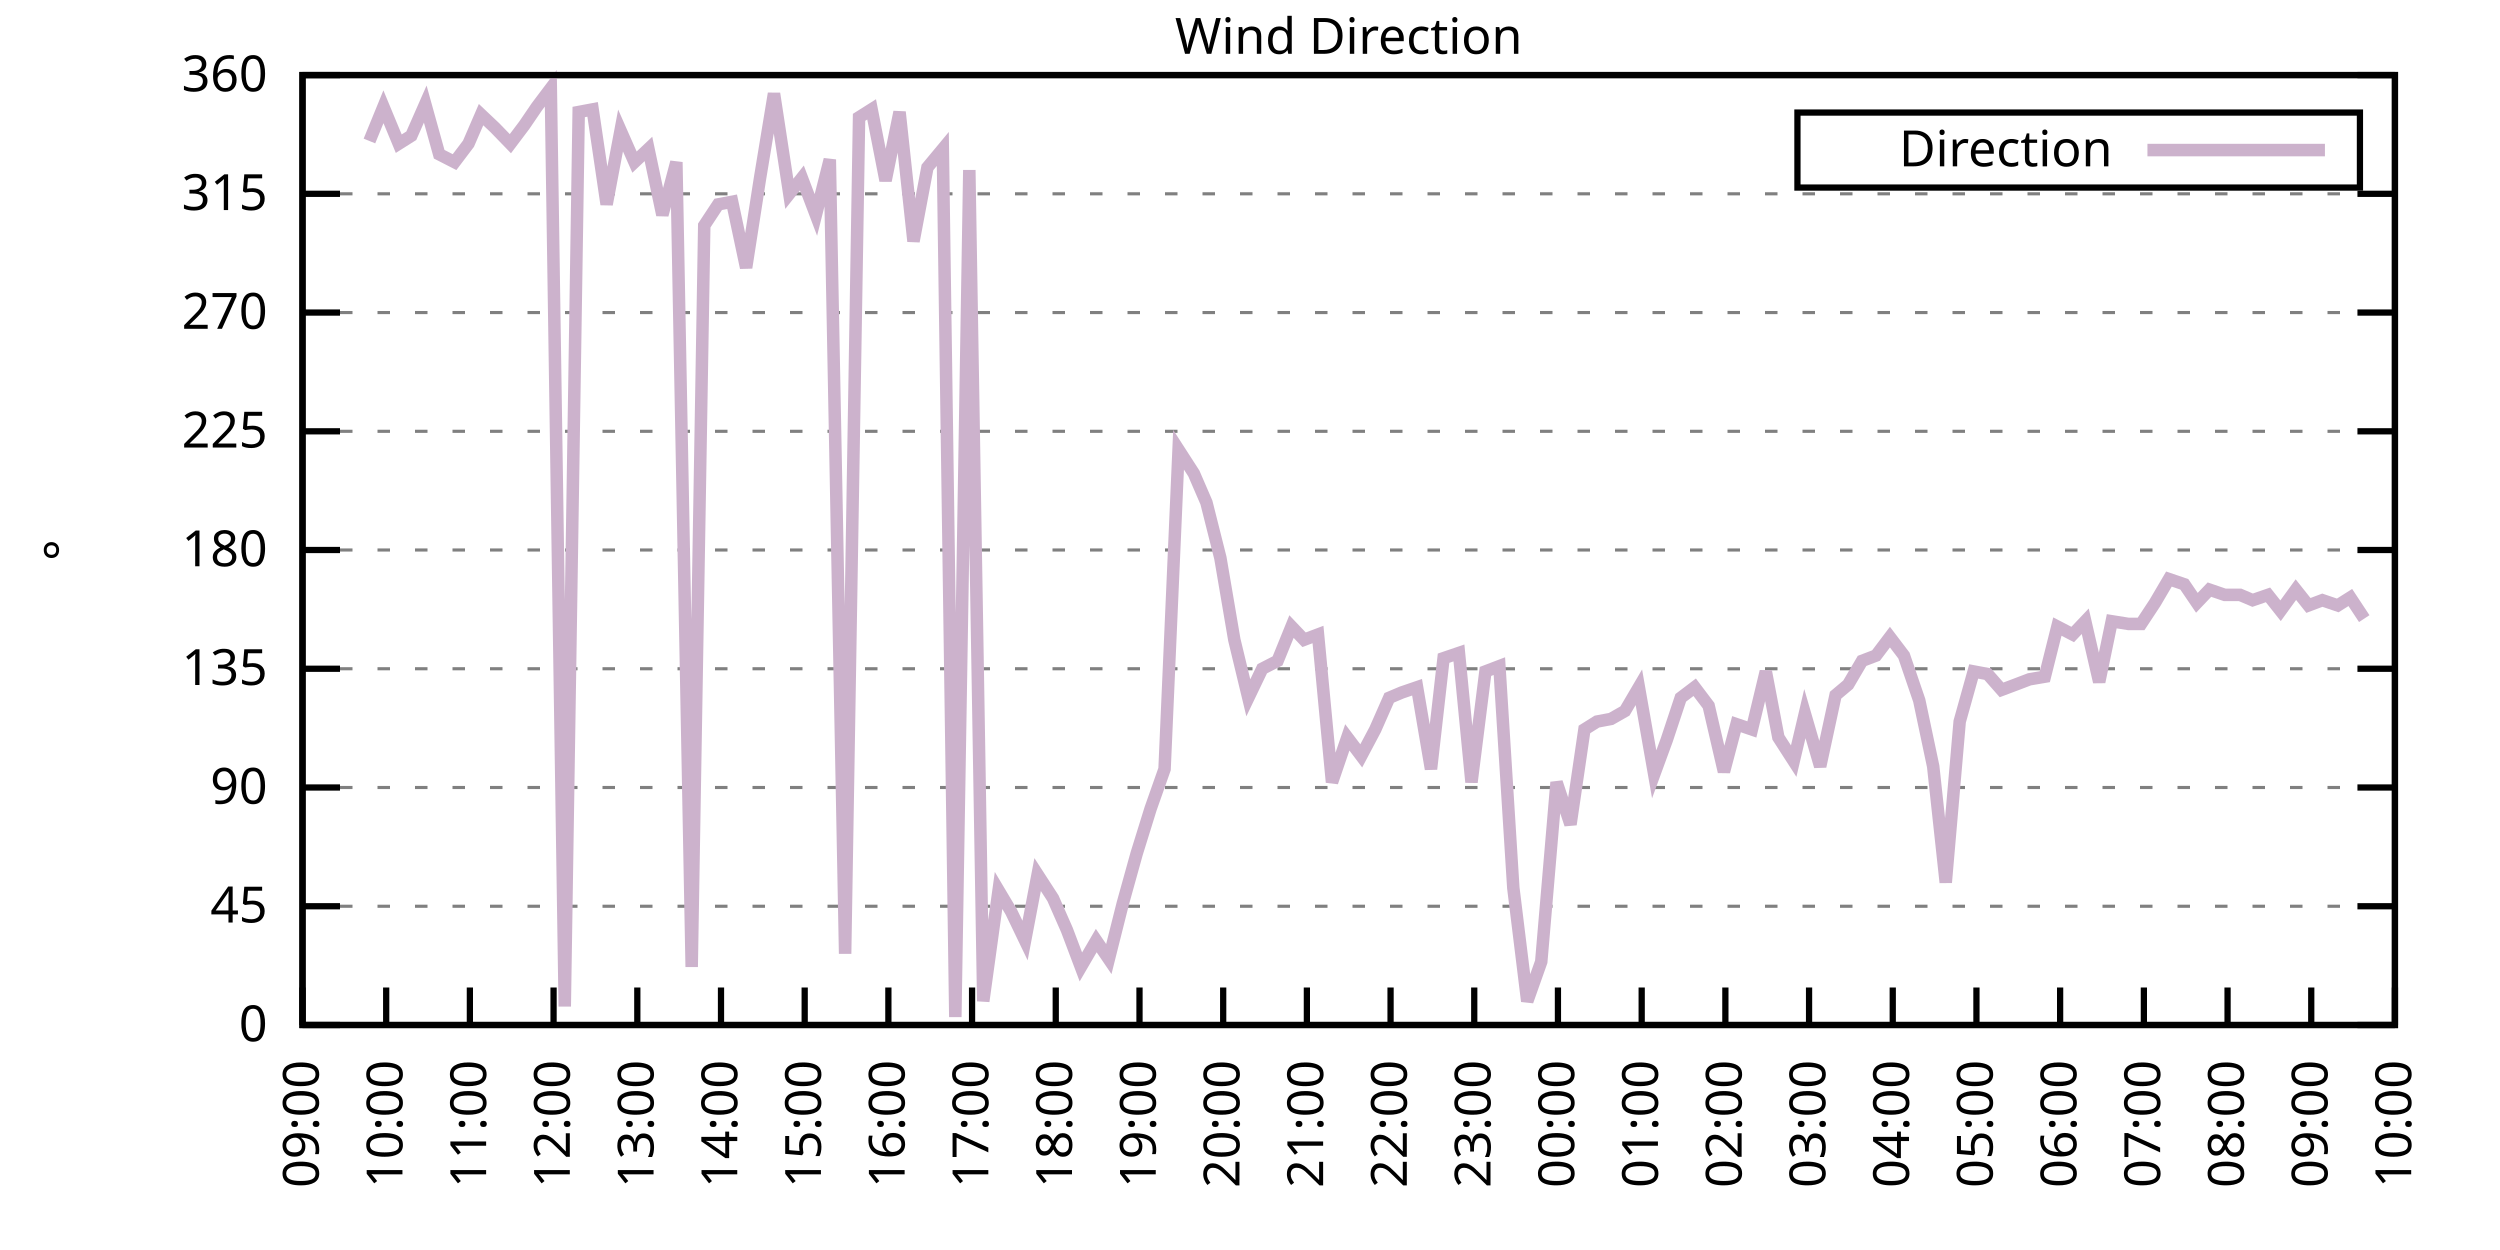
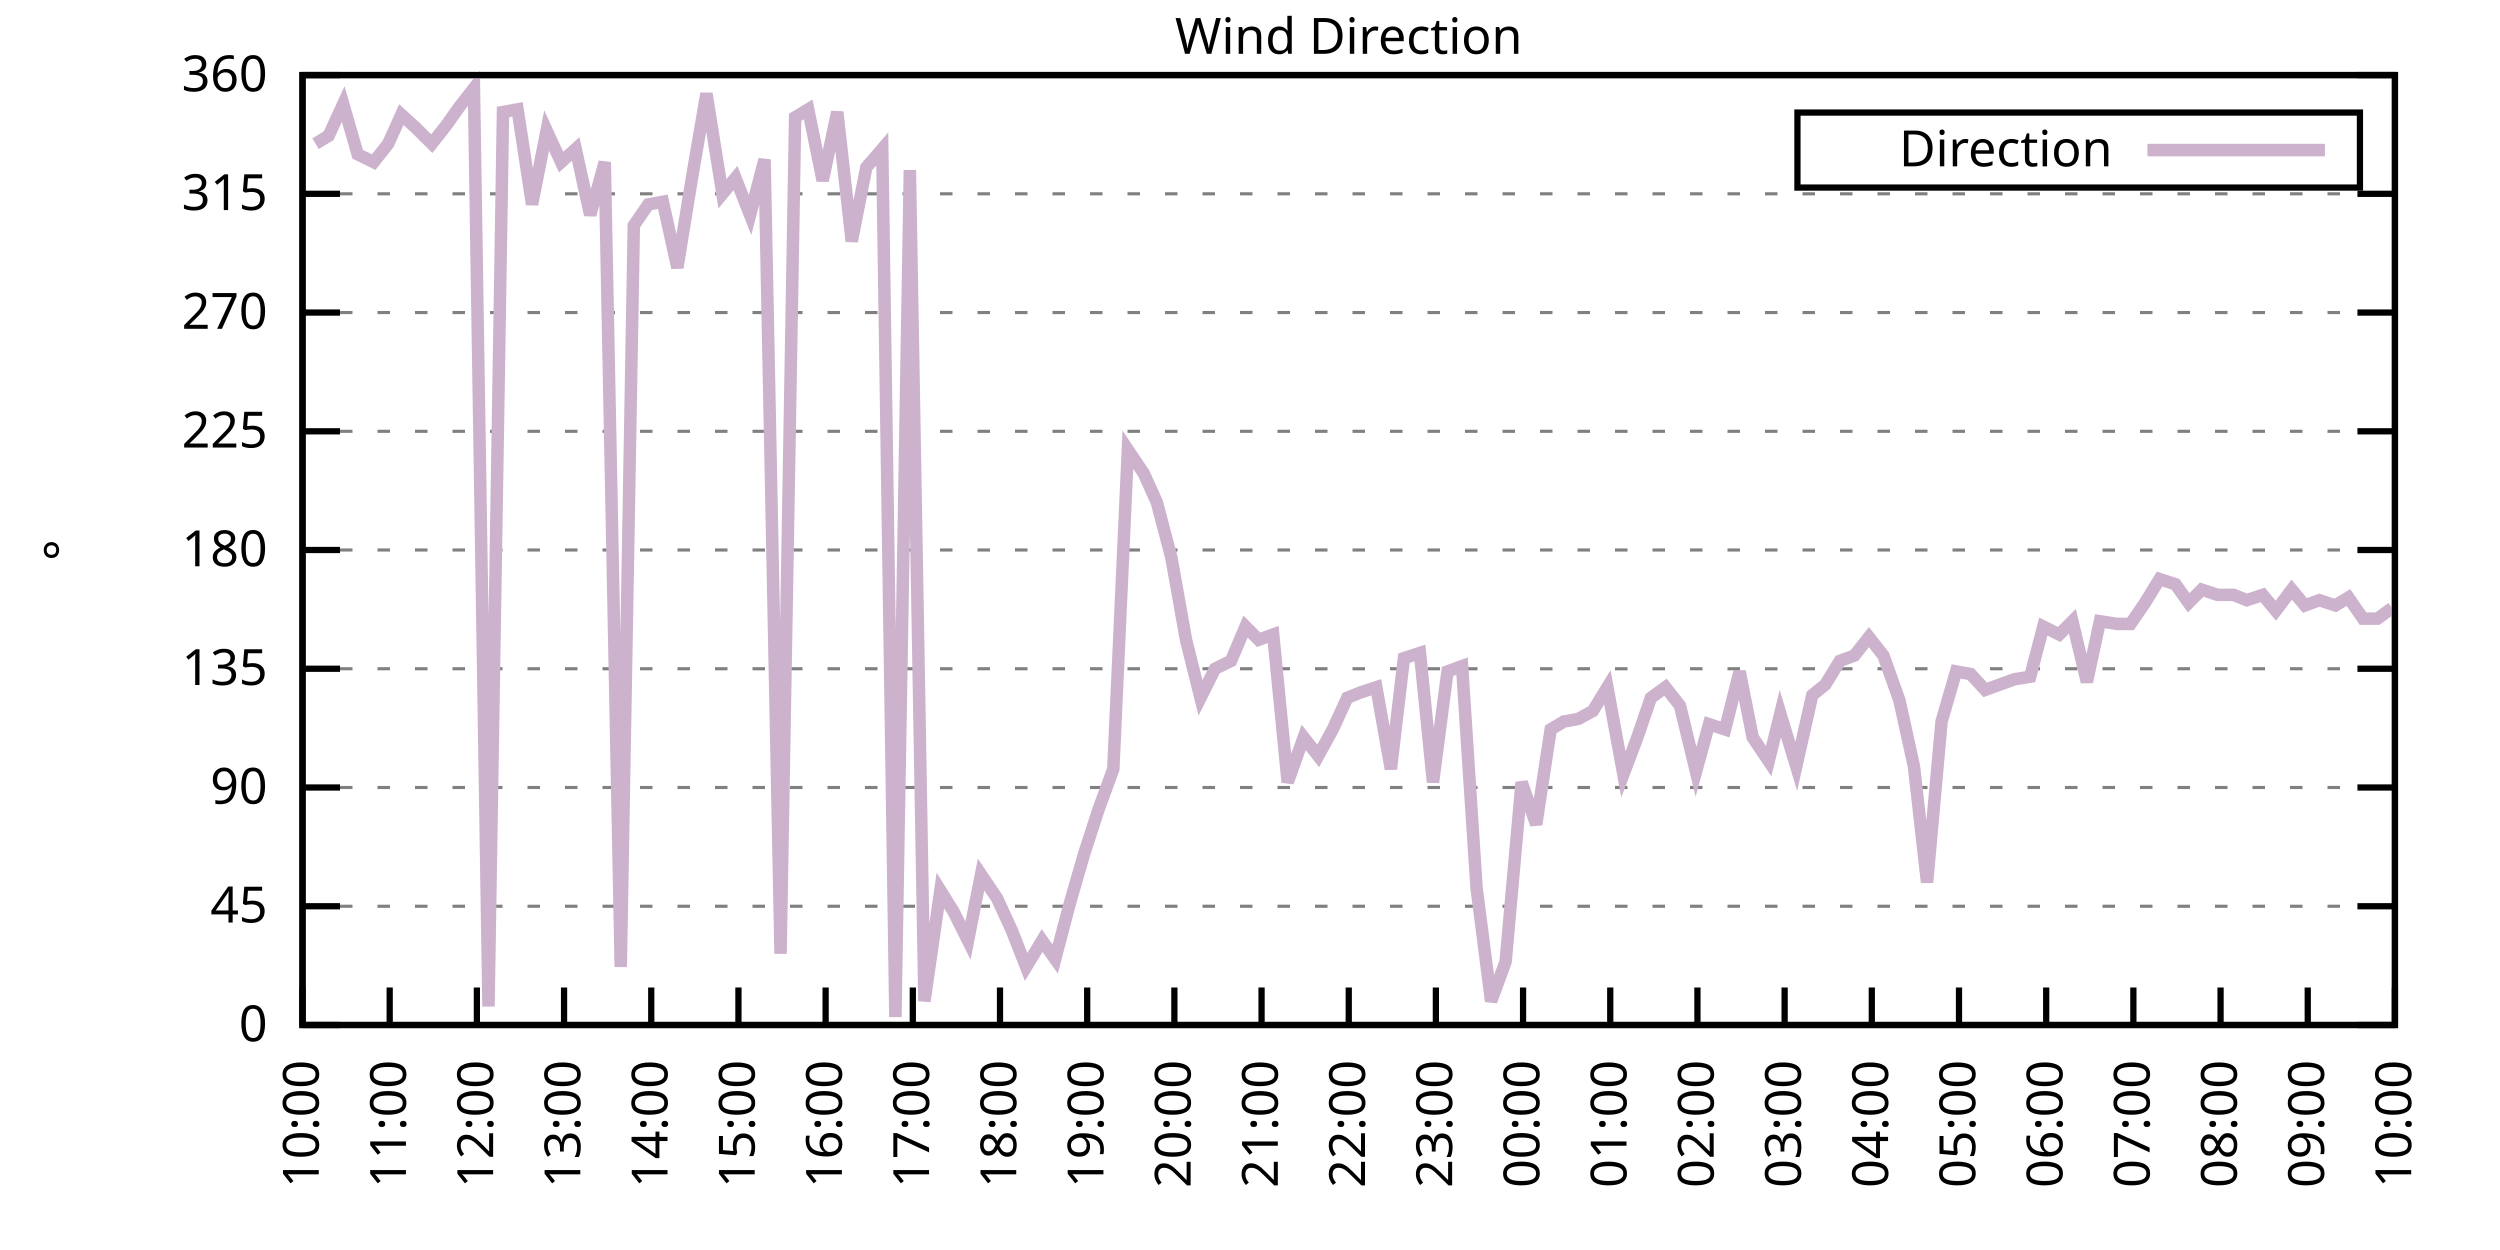
<svg xmlns="http://www.w3.org/2000/svg" xmlns:xlink="http://www.w3.org/1999/xlink" width="400" height="200" viewBox="0 0 400 200">
  <g id="gnuplot_canvas">
    <rect x="0" y="0" width="400" height="200" fill="none" />
    <defs>
      <circle id="gpDot" r="0.5" stroke-width="0.5" stroke="currentColor" />
      <path id="gpPt0" stroke-width="0.333" stroke="currentColor" d="M-1,0 h2 M0,-1 v2" />
      <path id="gpPt1" stroke-width="0.333" stroke="currentColor" d="M-1,-1 L1,1 M1,-1 L-1,1" />
      <path id="gpPt2" stroke-width="0.333" stroke="currentColor" d="M-1,0 L1,0 M0,-1 L0,1 M-1,-1 L1,1 M-1,1 L1,-1" />
      <rect id="gpPt3" stroke-width="0.333" stroke="currentColor" x="-1" y="-1" width="2" height="2" />
      <rect id="gpPt4" stroke-width="0.333" stroke="currentColor" fill="currentColor" x="-1" y="-1" width="2" height="2" />
      <circle id="gpPt5" stroke-width="0.333" stroke="currentColor" cx="0" cy="0" r="1" />
      <use xlink:href="#gpPt5" id="gpPt6" fill="currentColor" stroke="none" />
      <path id="gpPt7" stroke-width="0.333" stroke="currentColor" d="M0,-1.33 L-1.33,0.67 L1.33,0.67 z" />
      <use xlink:href="#gpPt7" id="gpPt8" fill="currentColor" stroke="none" />
      <use xlink:href="#gpPt7" id="gpPt9" stroke="currentColor" transform="rotate(180)" />
      <use xlink:href="#gpPt9" id="gpPt10" fill="currentColor" stroke="none" />
      <use xlink:href="#gpPt3" id="gpPt11" stroke="currentColor" transform="rotate(45)" />
      <use xlink:href="#gpPt11" id="gpPt12" fill="currentColor" stroke="none" />
      <path id="gpPt13" stroke-width="0.333" stroke="currentColor" d="M0,1.330 L1.265,0.411 L0.782,-1.067 L-0.782,-1.076 L-1.265,0.411 z" />
      <use xlink:href="#gpPt13" id="gpPt14" fill="currentColor" stroke="none" />
      <filter id="textbox" filterUnits="objectBoundingBox" x="0" y="0" height="1" width="1">
        <feFlood flood-color="white" flood-opacity="1" result="bgnd" />
        <feComposite in="SourceGraphic" in2="bgnd" operator="atop" />
      </filter>
      <filter id="greybox" filterUnits="objectBoundingBox" x="0" y="0" height="1" width="1">
        <feFlood flood-color="lightgrey" flood-opacity="1" result="grey" />
        <feComposite in="SourceGraphic" in2="grey" operator="atop" />
      </filter>
    </defs>
    <g fill="none" color="white" stroke="currentColor" stroke-width="1.00" stroke-linecap="butt" stroke-linejoin="miter">
</g>
    <g fill="none" color="black" stroke="currentColor" stroke-width="1.00" stroke-linecap="butt" stroke-linejoin="miter">
      <g stroke="none" shape-rendering="crispEdges">
        <polygon fill="rgb(255, 255, 255)" points="48.40,164.00 383.18,164.00 383.18,12.02 48.40,12.02 " />
      </g>
    </g>
    <g fill="none" color="black" stroke="currentColor" stroke-width="1.00" stroke-linecap="butt" stroke-linejoin="miter">
</g>
    <g fill="none" color="black" stroke="black" stroke-width="0.50" stroke-linecap="butt" stroke-linejoin="miter">
</g>
    <g fill="none" color="gray" stroke="currentColor" stroke-width="0.50" stroke-linecap="butt" stroke-linejoin="miter">
      <path stroke="gray" stroke-dasharray="2,4" class="gridline" d="M48.40,164.00 L383.19,164.00  " />
    </g>
    <g fill="none" color="gray" stroke="gray" stroke-width="1.00" stroke-linecap="butt" stroke-linejoin="miter">
</g>
    <g fill="none" color="black" stroke="currentColor" stroke-width="1.00" stroke-linecap="butt" stroke-linejoin="miter">
      <path stroke="black" d="M48.40,164.00 L54.40,164.00 M383.19,164.00 L377.19,164.00  " />
      <g transform="translate(42.80,166.60)" stroke="none" fill="black" font-family="Sans" font-size="8.00" text-anchor="end">
        <text>
          <tspan font-family="Sans"> 0</tspan>
        </text>
      </g>
    </g>
    <g fill="none" color="black" stroke="currentColor" stroke-width="1.00" stroke-linecap="butt" stroke-linejoin="miter">
</g>
    <g fill="none" color="black" stroke="black" stroke-width="0.50" stroke-linecap="butt" stroke-linejoin="miter">
</g>
    <g fill="none" color="gray" stroke="currentColor" stroke-width="0.50" stroke-linecap="butt" stroke-linejoin="miter">
      <path stroke="gray" stroke-dasharray="2,4" class="gridline" d="M48.40,145.00 L383.19,145.00  " />
    </g>
    <g fill="none" color="gray" stroke="gray" stroke-width="1.00" stroke-linecap="butt" stroke-linejoin="miter">
</g>
    <g fill="none" color="black" stroke="currentColor" stroke-width="1.00" stroke-linecap="butt" stroke-linejoin="miter">
      <path stroke="black" d="M48.40,145.00 L54.40,145.00 M383.19,145.00 L377.19,145.00  " />
      <g transform="translate(42.80,147.60)" stroke="none" fill="black" font-family="Sans" font-size="8.00" text-anchor="end">
        <text>
          <tspan font-family="Sans"> 45</tspan>
        </text>
      </g>
    </g>
    <g fill="none" color="black" stroke="currentColor" stroke-width="1.00" stroke-linecap="butt" stroke-linejoin="miter">
</g>
    <g fill="none" color="black" stroke="black" stroke-width="0.50" stroke-linecap="butt" stroke-linejoin="miter">
</g>
    <g fill="none" color="gray" stroke="currentColor" stroke-width="0.50" stroke-linecap="butt" stroke-linejoin="miter">
      <path stroke="gray" stroke-dasharray="2,4" class="gridline" d="M48.40,126.00 L383.19,126.00  " />
    </g>
    <g fill="none" color="gray" stroke="gray" stroke-width="1.00" stroke-linecap="butt" stroke-linejoin="miter">
</g>
    <g fill="none" color="black" stroke="currentColor" stroke-width="1.00" stroke-linecap="butt" stroke-linejoin="miter">
      <path stroke="black" d="M48.40,126.00 L54.40,126.00 M383.19,126.00 L377.19,126.00  " />
      <g transform="translate(42.80,128.60)" stroke="none" fill="black" font-family="Sans" font-size="8.00" text-anchor="end">
        <text>
          <tspan font-family="Sans"> 90</tspan>
        </text>
      </g>
    </g>
    <g fill="none" color="black" stroke="currentColor" stroke-width="1.00" stroke-linecap="butt" stroke-linejoin="miter">
</g>
    <g fill="none" color="black" stroke="black" stroke-width="0.50" stroke-linecap="butt" stroke-linejoin="miter">
</g>
    <g fill="none" color="gray" stroke="currentColor" stroke-width="0.50" stroke-linecap="butt" stroke-linejoin="miter">
      <path stroke="gray" stroke-dasharray="2,4" class="gridline" d="M48.40,107.00 L383.19,107.00  " />
    </g>
    <g fill="none" color="gray" stroke="gray" stroke-width="1.00" stroke-linecap="butt" stroke-linejoin="miter">
</g>
    <g fill="none" color="black" stroke="currentColor" stroke-width="1.00" stroke-linecap="butt" stroke-linejoin="miter">
      <path stroke="black" d="M48.40,107.00 L54.40,107.00 M383.19,107.00 L377.19,107.00  " />
      <g transform="translate(42.80,109.60)" stroke="none" fill="black" font-family="Sans" font-size="8.00" text-anchor="end">
        <text>
          <tspan font-family="Sans"> 135</tspan>
        </text>
      </g>
    </g>
    <g fill="none" color="black" stroke="currentColor" stroke-width="1.00" stroke-linecap="butt" stroke-linejoin="miter">
</g>
    <g fill="none" color="black" stroke="black" stroke-width="0.50" stroke-linecap="butt" stroke-linejoin="miter">
</g>
    <g fill="none" color="gray" stroke="currentColor" stroke-width="0.50" stroke-linecap="butt" stroke-linejoin="miter">
      <path stroke="gray" stroke-dasharray="2,4" class="gridline" d="M48.40,88.00 L383.19,88.00  " />
    </g>
    <g fill="none" color="gray" stroke="gray" stroke-width="1.00" stroke-linecap="butt" stroke-linejoin="miter">
</g>
    <g fill="none" color="black" stroke="currentColor" stroke-width="1.00" stroke-linecap="butt" stroke-linejoin="miter">
      <path stroke="black" d="M48.40,88.00 L54.40,88.00 M383.19,88.00 L377.19,88.00  " />
      <g transform="translate(42.80,90.60)" stroke="none" fill="black" font-family="Sans" font-size="8.00" text-anchor="end">
        <text>
          <tspan font-family="Sans"> 180</tspan>
        </text>
      </g>
    </g>
    <g fill="none" color="black" stroke="currentColor" stroke-width="1.00" stroke-linecap="butt" stroke-linejoin="miter">
</g>
    <g fill="none" color="black" stroke="black" stroke-width="0.50" stroke-linecap="butt" stroke-linejoin="miter">
</g>
    <g fill="none" color="gray" stroke="currentColor" stroke-width="0.50" stroke-linecap="butt" stroke-linejoin="miter">
      <path stroke="gray" stroke-dasharray="2,4" class="gridline" d="M48.40,69.01 L383.19,69.01  " />
    </g>
    <g fill="none" color="gray" stroke="gray" stroke-width="1.00" stroke-linecap="butt" stroke-linejoin="miter">
</g>
    <g fill="none" color="black" stroke="currentColor" stroke-width="1.00" stroke-linecap="butt" stroke-linejoin="miter">
      <path stroke="black" d="M48.40,69.01 L54.40,69.01 M383.19,69.01 L377.19,69.01  " />
      <g transform="translate(42.80,71.61)" stroke="none" fill="black" font-family="Sans" font-size="8.00" text-anchor="end">
        <text>
          <tspan font-family="Sans"> 225</tspan>
        </text>
      </g>
    </g>
    <g fill="none" color="black" stroke="currentColor" stroke-width="1.00" stroke-linecap="butt" stroke-linejoin="miter">
</g>
    <g fill="none" color="black" stroke="black" stroke-width="0.50" stroke-linecap="butt" stroke-linejoin="miter">
</g>
    <g fill="none" color="gray" stroke="currentColor" stroke-width="0.50" stroke-linecap="butt" stroke-linejoin="miter">
      <path stroke="gray" stroke-dasharray="2,4" class="gridline" d="M48.40,50.01 L383.19,50.01  " />
    </g>
    <g fill="none" color="gray" stroke="gray" stroke-width="1.00" stroke-linecap="butt" stroke-linejoin="miter">
</g>
    <g fill="none" color="black" stroke="currentColor" stroke-width="1.00" stroke-linecap="butt" stroke-linejoin="miter">
      <path stroke="black" d="M48.40,50.01 L54.40,50.01 M383.19,50.01 L377.19,50.01  " />
      <g transform="translate(42.80,52.61)" stroke="none" fill="black" font-family="Sans" font-size="8.00" text-anchor="end">
        <text>
          <tspan font-family="Sans"> 270</tspan>
        </text>
      </g>
    </g>
    <g fill="none" color="black" stroke="currentColor" stroke-width="1.00" stroke-linecap="butt" stroke-linejoin="miter">
</g>
    <g fill="none" color="black" stroke="black" stroke-width="0.50" stroke-linecap="butt" stroke-linejoin="miter">
</g>
    <g fill="none" color="gray" stroke="currentColor" stroke-width="0.50" stroke-linecap="butt" stroke-linejoin="miter">
      <path stroke="gray" stroke-dasharray="2,4" class="gridline" d="M48.40,31.01 L383.19,31.01  " />
    </g>
    <g fill="none" color="gray" stroke="gray" stroke-width="1.00" stroke-linecap="butt" stroke-linejoin="miter">
</g>
    <g fill="none" color="black" stroke="currentColor" stroke-width="1.00" stroke-linecap="butt" stroke-linejoin="miter">
      <path stroke="black" d="M48.40,31.01 L54.40,31.01 M383.19,31.01 L377.19,31.01  " />
      <g transform="translate(42.80,33.61)" stroke="none" fill="black" font-family="Sans" font-size="8.00" text-anchor="end">
        <text>
          <tspan font-family="Sans"> 315</tspan>
        </text>
      </g>
    </g>
    <g fill="none" color="black" stroke="currentColor" stroke-width="1.00" stroke-linecap="butt" stroke-linejoin="miter">
</g>
    <g fill="none" color="black" stroke="black" stroke-width="0.50" stroke-linecap="butt" stroke-linejoin="miter">
</g>
    <g fill="none" color="gray" stroke="currentColor" stroke-width="0.50" stroke-linecap="butt" stroke-linejoin="miter">
      <path stroke="gray" stroke-dasharray="2,4" class="gridline" d="M48.40,12.01 L383.19,12.01  " />
    </g>
    <g fill="none" color="gray" stroke="gray" stroke-width="1.00" stroke-linecap="butt" stroke-linejoin="miter">
</g>
    <g fill="none" color="black" stroke="currentColor" stroke-width="1.00" stroke-linecap="butt" stroke-linejoin="miter">
      <path stroke="black" d="M48.40,12.01 L54.40,12.01 M383.19,12.01 L377.19,12.01  " />
      <g transform="translate(42.80,14.61)" stroke="none" fill="black" font-family="Sans" font-size="8.00" text-anchor="end">
        <text>
          <tspan font-family="Sans"> 360</tspan>
        </text>
      </g>
    </g>
    <g fill="none" color="black" stroke="currentColor" stroke-width="1.00" stroke-linecap="butt" stroke-linejoin="miter">
      <path stroke="black" d="M48.40,164.00 L48.40,158.00  " />
      <g transform="translate(51.00,169.60) rotate(270.00)" stroke="none" fill="black" font-family="Sans" font-size="8.00" text-anchor="end">
        <text>
-           <tspan font-family="Sans">09:00</tspan>
-         </text>
-       </g>
-     </g>
-     <g fill="none" color="black" stroke="currentColor" stroke-width="1.00" stroke-linecap="butt" stroke-linejoin="miter">
-       <path stroke="black" d="M61.79,164.00 L61.79,158.00  " />
-       <g transform="translate(64.39,169.60) rotate(270.00)" stroke="none" fill="black" font-family="Sans" font-size="8.00" text-anchor="end">
-         <text>
          <tspan font-family="Sans">10:00</tspan>
        </text>
      </g>
    </g>
    <g fill="none" color="black" stroke="currentColor" stroke-width="1.00" stroke-linecap="butt" stroke-linejoin="miter">
-       <path stroke="black" d="M75.18,164.00 L75.18,158.00  " />
-       <g transform="translate(77.78,169.60) rotate(270.00)" stroke="none" fill="black" font-family="Sans" font-size="8.00" text-anchor="end">
+       <path stroke="black" d="M62.35,164.00 L62.35,158.00  " />
+       <g transform="translate(64.95,169.60) rotate(270.00)" stroke="none" fill="black" font-family="Sans" font-size="8.00" text-anchor="end">
        <text>
          <tspan font-family="Sans">11:00</tspan>
        </text>
      </g>
    </g>
    <g fill="none" color="black" stroke="currentColor" stroke-width="1.00" stroke-linecap="butt" stroke-linejoin="miter">
-       <path stroke="black" d="M88.57,164.00 L88.57,158.00  " />
-       <g transform="translate(91.17,169.60) rotate(270.00)" stroke="none" fill="black" font-family="Sans" font-size="8.00" text-anchor="end">
+       <path stroke="black" d="M76.30,164.00 L76.30,158.00  " />
+       <g transform="translate(78.90,169.60) rotate(270.00)" stroke="none" fill="black" font-family="Sans" font-size="8.00" text-anchor="end">
        <text>
          <tspan font-family="Sans">12:00</tspan>
        </text>
      </g>
    </g>
    <g fill="none" color="black" stroke="currentColor" stroke-width="1.00" stroke-linecap="butt" stroke-linejoin="miter">
-       <path stroke="black" d="M101.97,164.00 L101.97,158.00  " />
-       <g transform="translate(104.57,169.60) rotate(270.00)" stroke="none" fill="black" font-family="Sans" font-size="8.00" text-anchor="end">
+       <path stroke="black" d="M90.25,164.00 L90.25,158.00  " />
+       <g transform="translate(92.85,169.60) rotate(270.00)" stroke="none" fill="black" font-family="Sans" font-size="8.00" text-anchor="end">
        <text>
          <tspan font-family="Sans">13:00</tspan>
        </text>
      </g>
    </g>
    <g fill="none" color="black" stroke="currentColor" stroke-width="1.00" stroke-linecap="butt" stroke-linejoin="miter">
-       <path stroke="black" d="M115.36,164.00 L115.36,158.00  " />
-       <g transform="translate(117.96,169.60) rotate(270.00)" stroke="none" fill="black" font-family="Sans" font-size="8.00" text-anchor="end">
+       <path stroke="black" d="M104.20,164.00 L104.20,158.00  " />
+       <g transform="translate(106.80,169.60) rotate(270.00)" stroke="none" fill="black" font-family="Sans" font-size="8.00" text-anchor="end">
        <text>
          <tspan font-family="Sans">14:00</tspan>
        </text>
      </g>
    </g>
    <g fill="none" color="black" stroke="currentColor" stroke-width="1.00" stroke-linecap="butt" stroke-linejoin="miter">
-       <path stroke="black" d="M128.75,164.00 L128.75,158.00  " />
-       <g transform="translate(131.35,169.60) rotate(270.00)" stroke="none" fill="black" font-family="Sans" font-size="8.00" text-anchor="end">
+       <path stroke="black" d="M118.15,164.00 L118.15,158.00  " />
+       <g transform="translate(120.75,169.60) rotate(270.00)" stroke="none" fill="black" font-family="Sans" font-size="8.00" text-anchor="end">
        <text>
          <tspan font-family="Sans">15:00</tspan>
        </text>
      </g>
    </g>
    <g fill="none" color="black" stroke="currentColor" stroke-width="1.00" stroke-linecap="butt" stroke-linejoin="miter">
-       <path stroke="black" d="M142.14,164.00 L142.14,158.00  " />
-       <g transform="translate(144.74,169.60) rotate(270.00)" stroke="none" fill="black" font-family="Sans" font-size="8.00" text-anchor="end">
+       <path stroke="black" d="M132.10,164.00 L132.10,158.00  " />
+       <g transform="translate(134.70,169.60) rotate(270.00)" stroke="none" fill="black" font-family="Sans" font-size="8.00" text-anchor="end">
        <text>
          <tspan font-family="Sans">16:00</tspan>
        </text>
      </g>
    </g>
    <g fill="none" color="black" stroke="currentColor" stroke-width="1.00" stroke-linecap="butt" stroke-linejoin="miter">
-       <path stroke="black" d="M155.53,164.00 L155.53,158.00  " />
-       <g transform="translate(158.13,169.60) rotate(270.00)" stroke="none" fill="black" font-family="Sans" font-size="8.00" text-anchor="end">
+       <path stroke="black" d="M146.05,164.00 L146.05,158.00  " />
+       <g transform="translate(148.65,169.60) rotate(270.00)" stroke="none" fill="black" font-family="Sans" font-size="8.00" text-anchor="end">
        <text>
          <tspan font-family="Sans">17:00</tspan>
        </text>
      </g>
    </g>
    <g fill="none" color="black" stroke="currentColor" stroke-width="1.00" stroke-linecap="butt" stroke-linejoin="miter">
-       <path stroke="black" d="M168.92,164.00 L168.92,158.00  " />
-       <g transform="translate(171.52,169.60) rotate(270.00)" stroke="none" fill="black" font-family="Sans" font-size="8.00" text-anchor="end">
+       <path stroke="black" d="M160.00,164.00 L160.00,158.00  " />
+       <g transform="translate(162.60,169.60) rotate(270.00)" stroke="none" fill="black" font-family="Sans" font-size="8.00" text-anchor="end">
        <text>
          <tspan font-family="Sans">18:00</tspan>
        </text>
      </g>
    </g>
    <g fill="none" color="black" stroke="currentColor" stroke-width="1.00" stroke-linecap="butt" stroke-linejoin="miter">
-       <path stroke="black" d="M182.32,164.00 L182.32,158.00  " />
-       <g transform="translate(184.92,169.60) rotate(270.00)" stroke="none" fill="black" font-family="Sans" font-size="8.00" text-anchor="end">
+       <path stroke="black" d="M173.95,164.00 L173.95,158.00  " />
+       <g transform="translate(176.55,169.60) rotate(270.00)" stroke="none" fill="black" font-family="Sans" font-size="8.00" text-anchor="end">
        <text>
          <tspan font-family="Sans">19:00</tspan>
        </text>
      </g>
    </g>
    <g fill="none" color="black" stroke="currentColor" stroke-width="1.00" stroke-linecap="butt" stroke-linejoin="miter">
-       <path stroke="black" d="M195.71,164.00 L195.71,158.00  " />
-       <g transform="translate(198.31,169.60) rotate(270.00)" stroke="none" fill="black" font-family="Sans" font-size="8.00" text-anchor="end">
+       <path stroke="black" d="M187.90,164.00 L187.90,158.00  " />
+       <g transform="translate(190.50,169.60) rotate(270.00)" stroke="none" fill="black" font-family="Sans" font-size="8.00" text-anchor="end">
        <text>
          <tspan font-family="Sans">20:00</tspan>
        </text>
      </g>
    </g>
    <g fill="none" color="black" stroke="currentColor" stroke-width="1.00" stroke-linecap="butt" stroke-linejoin="miter">
-       <path stroke="black" d="M209.10,164.00 L209.10,158.00  " />
-       <g transform="translate(211.70,169.60) rotate(270.00)" stroke="none" fill="black" font-family="Sans" font-size="8.00" text-anchor="end">
+       <path stroke="black" d="M201.85,164.00 L201.85,158.00  " />
+       <g transform="translate(204.45,169.60) rotate(270.00)" stroke="none" fill="black" font-family="Sans" font-size="8.00" text-anchor="end">
        <text>
          <tspan font-family="Sans">21:00</tspan>
        </text>
      </g>
    </g>
    <g fill="none" color="black" stroke="currentColor" stroke-width="1.00" stroke-linecap="butt" stroke-linejoin="miter">
-       <path stroke="black" d="M222.49,164.00 L222.49,158.00  " />
-       <g transform="translate(225.09,169.60) rotate(270.00)" stroke="none" fill="black" font-family="Sans" font-size="8.00" text-anchor="end">
+       <path stroke="black" d="M215.80,164.00 L215.80,158.00  " />
+       <g transform="translate(218.40,169.60) rotate(270.00)" stroke="none" fill="black" font-family="Sans" font-size="8.00" text-anchor="end">
        <text>
          <tspan font-family="Sans">22:00</tspan>
        </text>
      </g>
    </g>
    <g fill="none" color="black" stroke="currentColor" stroke-width="1.00" stroke-linecap="butt" stroke-linejoin="miter">
-       <path stroke="black" d="M235.88,164.00 L235.88,158.00  " />
-       <g transform="translate(238.48,169.60) rotate(270.00)" stroke="none" fill="black" font-family="Sans" font-size="8.00" text-anchor="end">
+       <path stroke="black" d="M229.74,164.00 L229.74,158.00  " />
+       <g transform="translate(232.34,169.60) rotate(270.00)" stroke="none" fill="black" font-family="Sans" font-size="8.00" text-anchor="end">
        <text>
          <tspan font-family="Sans">23:00</tspan>
        </text>
      </g>
    </g>
    <g fill="none" color="black" stroke="currentColor" stroke-width="1.00" stroke-linecap="butt" stroke-linejoin="miter">
-       <path stroke="black" d="M249.27,164.00 L249.27,158.00  " />
-       <g transform="translate(251.87,169.60) rotate(270.00)" stroke="none" fill="black" font-family="Sans" font-size="8.00" text-anchor="end">
+       <path stroke="black" d="M243.69,164.00 L243.69,158.00  " />
+       <g transform="translate(246.29,169.60) rotate(270.00)" stroke="none" fill="black" font-family="Sans" font-size="8.00" text-anchor="end">
        <text>
          <tspan font-family="Sans">00:00</tspan>
        </text>
      </g>
    </g>
    <g fill="none" color="black" stroke="currentColor" stroke-width="1.00" stroke-linecap="butt" stroke-linejoin="miter">
-       <path stroke="black" d="M262.67,164.00 L262.67,158.00  " />
-       <g transform="translate(265.27,169.60) rotate(270.00)" stroke="none" fill="black" font-family="Sans" font-size="8.00" text-anchor="end">
+       <path stroke="black" d="M257.64,164.00 L257.64,158.00  " />
+       <g transform="translate(260.24,169.60) rotate(270.00)" stroke="none" fill="black" font-family="Sans" font-size="8.00" text-anchor="end">
        <text>
          <tspan font-family="Sans">01:00</tspan>
        </text>
      </g>
    </g>
    <g fill="none" color="black" stroke="currentColor" stroke-width="1.00" stroke-linecap="butt" stroke-linejoin="miter">
-       <path stroke="black" d="M276.06,164.00 L276.06,158.00  " />
-       <g transform="translate(278.66,169.60) rotate(270.00)" stroke="none" fill="black" font-family="Sans" font-size="8.00" text-anchor="end">
+       <path stroke="black" d="M271.59,164.00 L271.59,158.00  " />
+       <g transform="translate(274.19,169.60) rotate(270.00)" stroke="none" fill="black" font-family="Sans" font-size="8.00" text-anchor="end">
        <text>
          <tspan font-family="Sans">02:00</tspan>
        </text>
      </g>
    </g>
    <g fill="none" color="black" stroke="currentColor" stroke-width="1.00" stroke-linecap="butt" stroke-linejoin="miter">
-       <path stroke="black" d="M289.45,164.00 L289.45,158.00  " />
-       <g transform="translate(292.05,169.60) rotate(270.00)" stroke="none" fill="black" font-family="Sans" font-size="8.00" text-anchor="end">
+       <path stroke="black" d="M285.54,164.00 L285.54,158.00  " />
+       <g transform="translate(288.14,169.60) rotate(270.00)" stroke="none" fill="black" font-family="Sans" font-size="8.00" text-anchor="end">
        <text>
          <tspan font-family="Sans">03:00</tspan>
        </text>
      </g>
    </g>
    <g fill="none" color="black" stroke="currentColor" stroke-width="1.00" stroke-linecap="butt" stroke-linejoin="miter">
-       <path stroke="black" d="M302.84,164.00 L302.84,158.00  " />
-       <g transform="translate(305.44,169.60) rotate(270.00)" stroke="none" fill="black" font-family="Sans" font-size="8.00" text-anchor="end">
+       <path stroke="black" d="M299.49,164.00 L299.49,158.00  " />
+       <g transform="translate(302.09,169.60) rotate(270.00)" stroke="none" fill="black" font-family="Sans" font-size="8.00" text-anchor="end">
        <text>
          <tspan font-family="Sans">04:00</tspan>
        </text>
      </g>
    </g>
    <g fill="none" color="black" stroke="currentColor" stroke-width="1.00" stroke-linecap="butt" stroke-linejoin="miter">
-       <path stroke="black" d="M316.23,164.00 L316.23,158.00  " />
-       <g transform="translate(318.83,169.60) rotate(270.00)" stroke="none" fill="black" font-family="Sans" font-size="8.00" text-anchor="end">
+       <path stroke="black" d="M313.44,164.00 L313.44,158.00  " />
+       <g transform="translate(316.04,169.60) rotate(270.00)" stroke="none" fill="black" font-family="Sans" font-size="8.00" text-anchor="end">
        <text>
          <tspan font-family="Sans">05:00</tspan>
        </text>
      </g>
    </g>
    <g fill="none" color="black" stroke="currentColor" stroke-width="1.00" stroke-linecap="butt" stroke-linejoin="miter">
-       <path stroke="black" d="M329.62,164.00 L329.62,158.00  " />
-       <g transform="translate(332.22,169.60) rotate(270.00)" stroke="none" fill="black" font-family="Sans" font-size="8.00" text-anchor="end">
+       <path stroke="black" d="M327.39,164.00 L327.39,158.00  " />
+       <g transform="translate(329.99,169.60) rotate(270.00)" stroke="none" fill="black" font-family="Sans" font-size="8.00" text-anchor="end">
        <text>
          <tspan font-family="Sans">06:00</tspan>
        </text>
      </g>
    </g>
    <g fill="none" color="black" stroke="currentColor" stroke-width="1.00" stroke-linecap="butt" stroke-linejoin="miter">
-       <path stroke="black" d="M343.02,164.00 L343.02,158.00  " />
-       <g transform="translate(345.62,169.60) rotate(270.00)" stroke="none" fill="black" font-family="Sans" font-size="8.00" text-anchor="end">
+       <path stroke="black" d="M341.34,164.00 L341.34,158.00  " />
+       <g transform="translate(343.94,169.60) rotate(270.00)" stroke="none" fill="black" font-family="Sans" font-size="8.00" text-anchor="end">
        <text>
          <tspan font-family="Sans">07:00</tspan>
        </text>
      </g>
    </g>
    <g fill="none" color="black" stroke="currentColor" stroke-width="1.00" stroke-linecap="butt" stroke-linejoin="miter">
-       <path stroke="black" d="M356.41,164.00 L356.41,158.00  " />
-       <g transform="translate(359.01,169.60) rotate(270.00)" stroke="none" fill="black" font-family="Sans" font-size="8.00" text-anchor="end">
+       <path stroke="black" d="M355.29,164.00 L355.29,158.00  " />
+       <g transform="translate(357.89,169.60) rotate(270.00)" stroke="none" fill="black" font-family="Sans" font-size="8.00" text-anchor="end">
        <text>
          <tspan font-family="Sans">08:00</tspan>
        </text>
      </g>
    </g>
    <g fill="none" color="black" stroke="currentColor" stroke-width="1.00" stroke-linecap="butt" stroke-linejoin="miter">
-       <path stroke="black" d="M369.80,164.00 L369.80,158.00  " />
-       <g transform="translate(372.40,169.60) rotate(270.00)" stroke="none" fill="black" font-family="Sans" font-size="8.00" text-anchor="end">
+       <path stroke="black" d="M369.24,164.00 L369.24,158.00  " />
+       <g transform="translate(371.84,169.60) rotate(270.00)" stroke="none" fill="black" font-family="Sans" font-size="8.00" text-anchor="end">
        <text>
          <tspan font-family="Sans">09:00</tspan>
        </text>
      </g>
    </g>
    <g fill="none" color="black" stroke="currentColor" stroke-width="1.00" stroke-linecap="butt" stroke-linejoin="miter">
      <path stroke="black" d="M383.19,164.00 L383.19,158.00  " />
      <g transform="translate(385.79,169.60) rotate(270.00)" stroke="none" fill="black" font-family="Sans" font-size="8.00" text-anchor="end">
        <text>
          <tspan font-family="Sans">10:00</tspan>
        </text>
      </g>
    </g>
    <g fill="none" color="black" stroke="currentColor" stroke-width="1.00" stroke-linecap="butt" stroke-linejoin="miter">
</g>
    <g fill="none" color="black" stroke="currentColor" stroke-width="1.00" stroke-linecap="butt" stroke-linejoin="miter">
      <path stroke="black" d="M48.40,12.01 L48.40,164.00 L383.19,164.00 L383.19,12.01 L48.40,12.01 Z  " />
    </g>
    <g fill="none" color="black" stroke="currentColor" stroke-width="1.00" stroke-linecap="butt" stroke-linejoin="miter">
</g>
    <g fill="none" color="black" stroke="currentColor" stroke-width="1.00" stroke-linecap="butt" stroke-linejoin="miter">
      <path stroke="black" d="M287.59,30.01 L287.59,18.01 L377.59,18.01 L377.59,30.01 L287.59,30.01 Z  " />
    </g>
    <g id="Wind_direction_plot_1">
      <g fill="none" color="white" stroke="black" stroke-width="2.00" stroke-linecap="butt" stroke-linejoin="miter">
</g>
      <g fill="none" color="black" stroke="currentColor" stroke-width="2.00" stroke-linecap="butt" stroke-linejoin="miter">
        <g transform="translate(337.99,26.61)" stroke="none" fill="black" font-family="Sans" font-size="8.00" text-anchor="end">
          <text>
            <tspan font-family="Sans">Direction</tspan>
          </text>
        </g>
      </g>
      <g fill="none" color="black" stroke="currentColor" stroke-width="2.00" stroke-linecap="butt" stroke-linejoin="miter">
-         <path stroke="rgb(204, 178, 204)" d="M343.59,24.01 L371.99,24.01 M59.11,22.56 L61.35,17.08 L63.80,22.99 L65.81,21.72 L68.04,16.65 L70.27,24.68   L72.73,25.94 L74.96,22.99 L76.97,18.34 L79.20,20.45 L81.66,22.99 L83.89,20.03 L85.90,17.08 L88.13,14.12   L90.36,161.04 L92.59,17.92 L94.82,17.50 L97.06,32.70 L99.29,20.88 L101.52,25.94 L103.75,23.83 L105.98,34.39   L108.22,25.94 L110.67,154.71 L112.68,36.08 L114.91,32.70 L117.14,32.28 L119.38,42.83 L121.61,28.48 L123.84,14.97   L126.29,31.01 L128.30,28.48 L130.54,34.39 L132.77,25.52 L135.22,152.60 L137.45,18.77 L139.46,17.50 L141.69,28.90   L143.93,17.92 L146.16,38.61 L148.39,26.79 L150.85,23.83 L152.85,162.73 L155.09,27.21 L157.32,160.20 L159.77,142.47   L161.78,145.85 L164.01,150.49 L166.02,139.93 L168.48,143.73 L170.71,148.80 L172.94,154.71 L175.40,150.49 L177.41,153.45   L179.64,144.58 L181.87,136.56 L184.10,129.38 L186.33,123.05 L188.57,71.96 L191.02,75.76 L193.03,80.41 L195.26,89.27   L197.49,102.36 L199.73,111.65 L201.96,107.00 L204.41,105.74 L206.64,100.25 L208.65,102.36 L210.88,101.52 L213.12,125.16   L215.57,117.98 L217.80,120.94 L220.04,116.71 L222.27,111.65 L224.28,110.80 L226.73,109.96 L228.96,123.05 L230.97,105.31   L233.43,104.47 L235.44,125.16 L237.67,107.43 L239.90,106.58 L242.13,142.05 L244.36,160.20 L246.60,153.87 L249.05,125.16   L251.28,131.91 L253.51,116.71 L255.52,115.45 L257.76,115.03 L259.99,113.76 L262.22,109.96 L264.67,123.89 L266.68,118.40   L268.92,111.65 L271.15,109.96 L273.38,112.91 L275.83,123.47 L277.84,115.87 L280.30,116.71 L282.53,107.43 L284.54,117.98   L286.99,121.78 L288.78,114.18 L291.23,122.62 L293.69,111.23 L295.70,109.54 L297.93,105.74 L300.16,104.89 L302.39,101.94   L304.63,104.89 L307.08,112.07 L309.31,122.62 L311.32,141.20 L313.55,115.45 L315.79,107.43 L318.02,107.85 L320.25,110.38   L322.48,109.54 L324.71,108.69 L327.17,108.27 L329.18,100.25 L331.63,101.52 L333.64,99.40 L335.87,109.11 L337.88,99.40   L340.56,99.83 L342.57,99.83 L344.80,96.45 L347.03,92.65 L349.49,93.49 L351.50,96.45 L353.51,94.34 L355.96,95.18   L358.42,95.18 L360.42,96.03 L362.88,95.18 L364.89,97.72 L367.34,94.34 L369.35,96.87 L371.58,96.03 L374.04,96.87   L376.05,95.60 L378.28,98.98  " />
+         <path stroke="rgb(204, 178, 204)" d="M343.59,24.01 L371.99,24.01 M50.49,22.99 L52.58,21.72 L54.91,16.65 L57.23,24.68 L59.79,25.94 L62.12,22.99   L64.21,18.34 L66.53,20.45 L69.09,22.99 L71.42,20.03 L73.51,17.08 L75.83,14.12 L78.16,161.04 L80.48,17.92   L82.81,17.50 L85.13,32.70 L87.46,20.88 L89.78,25.94 L92.11,23.83 L94.43,34.39 L96.76,25.94 L99.32,154.71   L101.41,36.08 L103.73,32.70 L106.06,32.28 L108.38,42.83 L110.71,28.48 L113.03,14.97 L115.59,31.01 L117.68,28.48   L120.01,34.39 L122.33,25.52 L124.89,152.60 L127.22,18.77 L129.31,17.50 L131.63,28.90 L133.96,17.92 L136.28,38.61   L138.61,26.79 L141.16,23.83 L143.26,162.73 L145.58,27.21 L147.91,160.20 L150.46,142.47 L152.56,145.85 L154.88,150.49   L156.97,139.93 L159.53,143.73 L161.86,148.80 L164.18,154.71 L166.74,150.49 L168.83,153.45 L171.16,144.58 L173.48,136.56   L175.81,129.38 L178.13,123.05 L180.46,71.96 L183.01,75.76 L185.11,80.41 L187.43,89.27 L189.76,102.36 L192.08,111.65   L194.41,107.00 L196.96,105.74 L199.29,100.25 L201.38,102.36 L203.71,101.52 L206.03,125.16 L208.59,117.98 L210.91,120.94   L213.24,116.71 L215.56,111.65 L217.65,110.80 L220.21,109.96 L222.54,123.05 L224.63,105.31 L227.19,104.47 L229.28,125.16   L231.60,107.43 L233.93,106.58 L236.25,142.05 L238.58,160.20 L240.90,153.87 L243.46,125.16 L245.79,131.91 L248.11,116.71   L250.20,115.45 L252.53,115.03 L254.85,113.76 L257.18,109.96 L259.74,123.89 L261.83,118.40 L264.15,111.65 L266.48,109.96   L268.80,112.91 L271.36,123.47 L273.45,115.87 L276.01,116.71 L278.34,107.43 L280.43,117.98 L282.99,121.78 L284.85,114.18   L287.40,122.62 L289.96,111.23 L292.05,109.54 L294.38,105.74 L296.70,104.89 L299.03,101.94 L301.35,104.89 L303.91,112.07   L306.23,122.62 L308.33,141.20 L310.65,115.45 L312.98,107.43 L315.30,107.85 L317.63,110.38 L319.95,109.54 L322.28,108.69   L324.83,108.27 L326.93,100.25 L329.48,101.52 L331.58,99.40 L333.90,109.11 L335.99,99.40 L338.78,99.83 L340.88,99.83   L343.20,96.45 L345.53,92.65 L348.08,93.49 L350.18,96.45 L352.27,94.34 L354.83,95.18 L357.38,95.18 L359.48,96.03   L362.03,95.18 L364.13,97.72 L366.68,94.34 L368.78,96.87 L371.10,96.03 L373.66,96.87 L375.75,95.60 L378.08,98.98   L380.40,98.98 L382.73,97.29  " />
      </g>
    </g>
    <g fill="none" color="black" stroke="currentColor" stroke-width="2.00" stroke-linecap="butt" stroke-linejoin="miter">
</g>
    <g fill="none" color="black" stroke="black" stroke-width="1.00" stroke-linecap="butt" stroke-linejoin="miter">
</g>
    <g fill="none" color="black" stroke="currentColor" stroke-width="1.00" stroke-linecap="butt" stroke-linejoin="miter">
      <path stroke="black" d="M48.40,12.01 L48.40,164.00 L383.19,164.00 L383.19,12.01 L48.40,12.01 Z  " />
      <g transform="translate(12.80,88.01) rotate(270.00)" stroke="none" fill="black" font-family="Sans" font-size="8.00" text-anchor="middle">
        <text>
          <tspan font-family="Sans">°</tspan>
        </text>
      </g>
    </g>
    <g fill="none" color="black" stroke="currentColor" stroke-width="1.00" stroke-linecap="butt" stroke-linejoin="miter">
</g>
    <g fill="none" color="black" stroke="currentColor" stroke-width="1.00" stroke-linecap="butt" stroke-linejoin="miter">
      <g transform="translate(215.79,8.61)" stroke="none" fill="black" font-family="Sans" font-size="8.00" text-anchor="middle">
        <text>
          <tspan font-family="Sans">Wind Direction</tspan>
        </text>
      </g>
    </g>
    <g fill="none" color="black" stroke="currentColor" stroke-width="1.00" stroke-linecap="butt" stroke-linejoin="miter">
</g>
  </g>
</svg>
